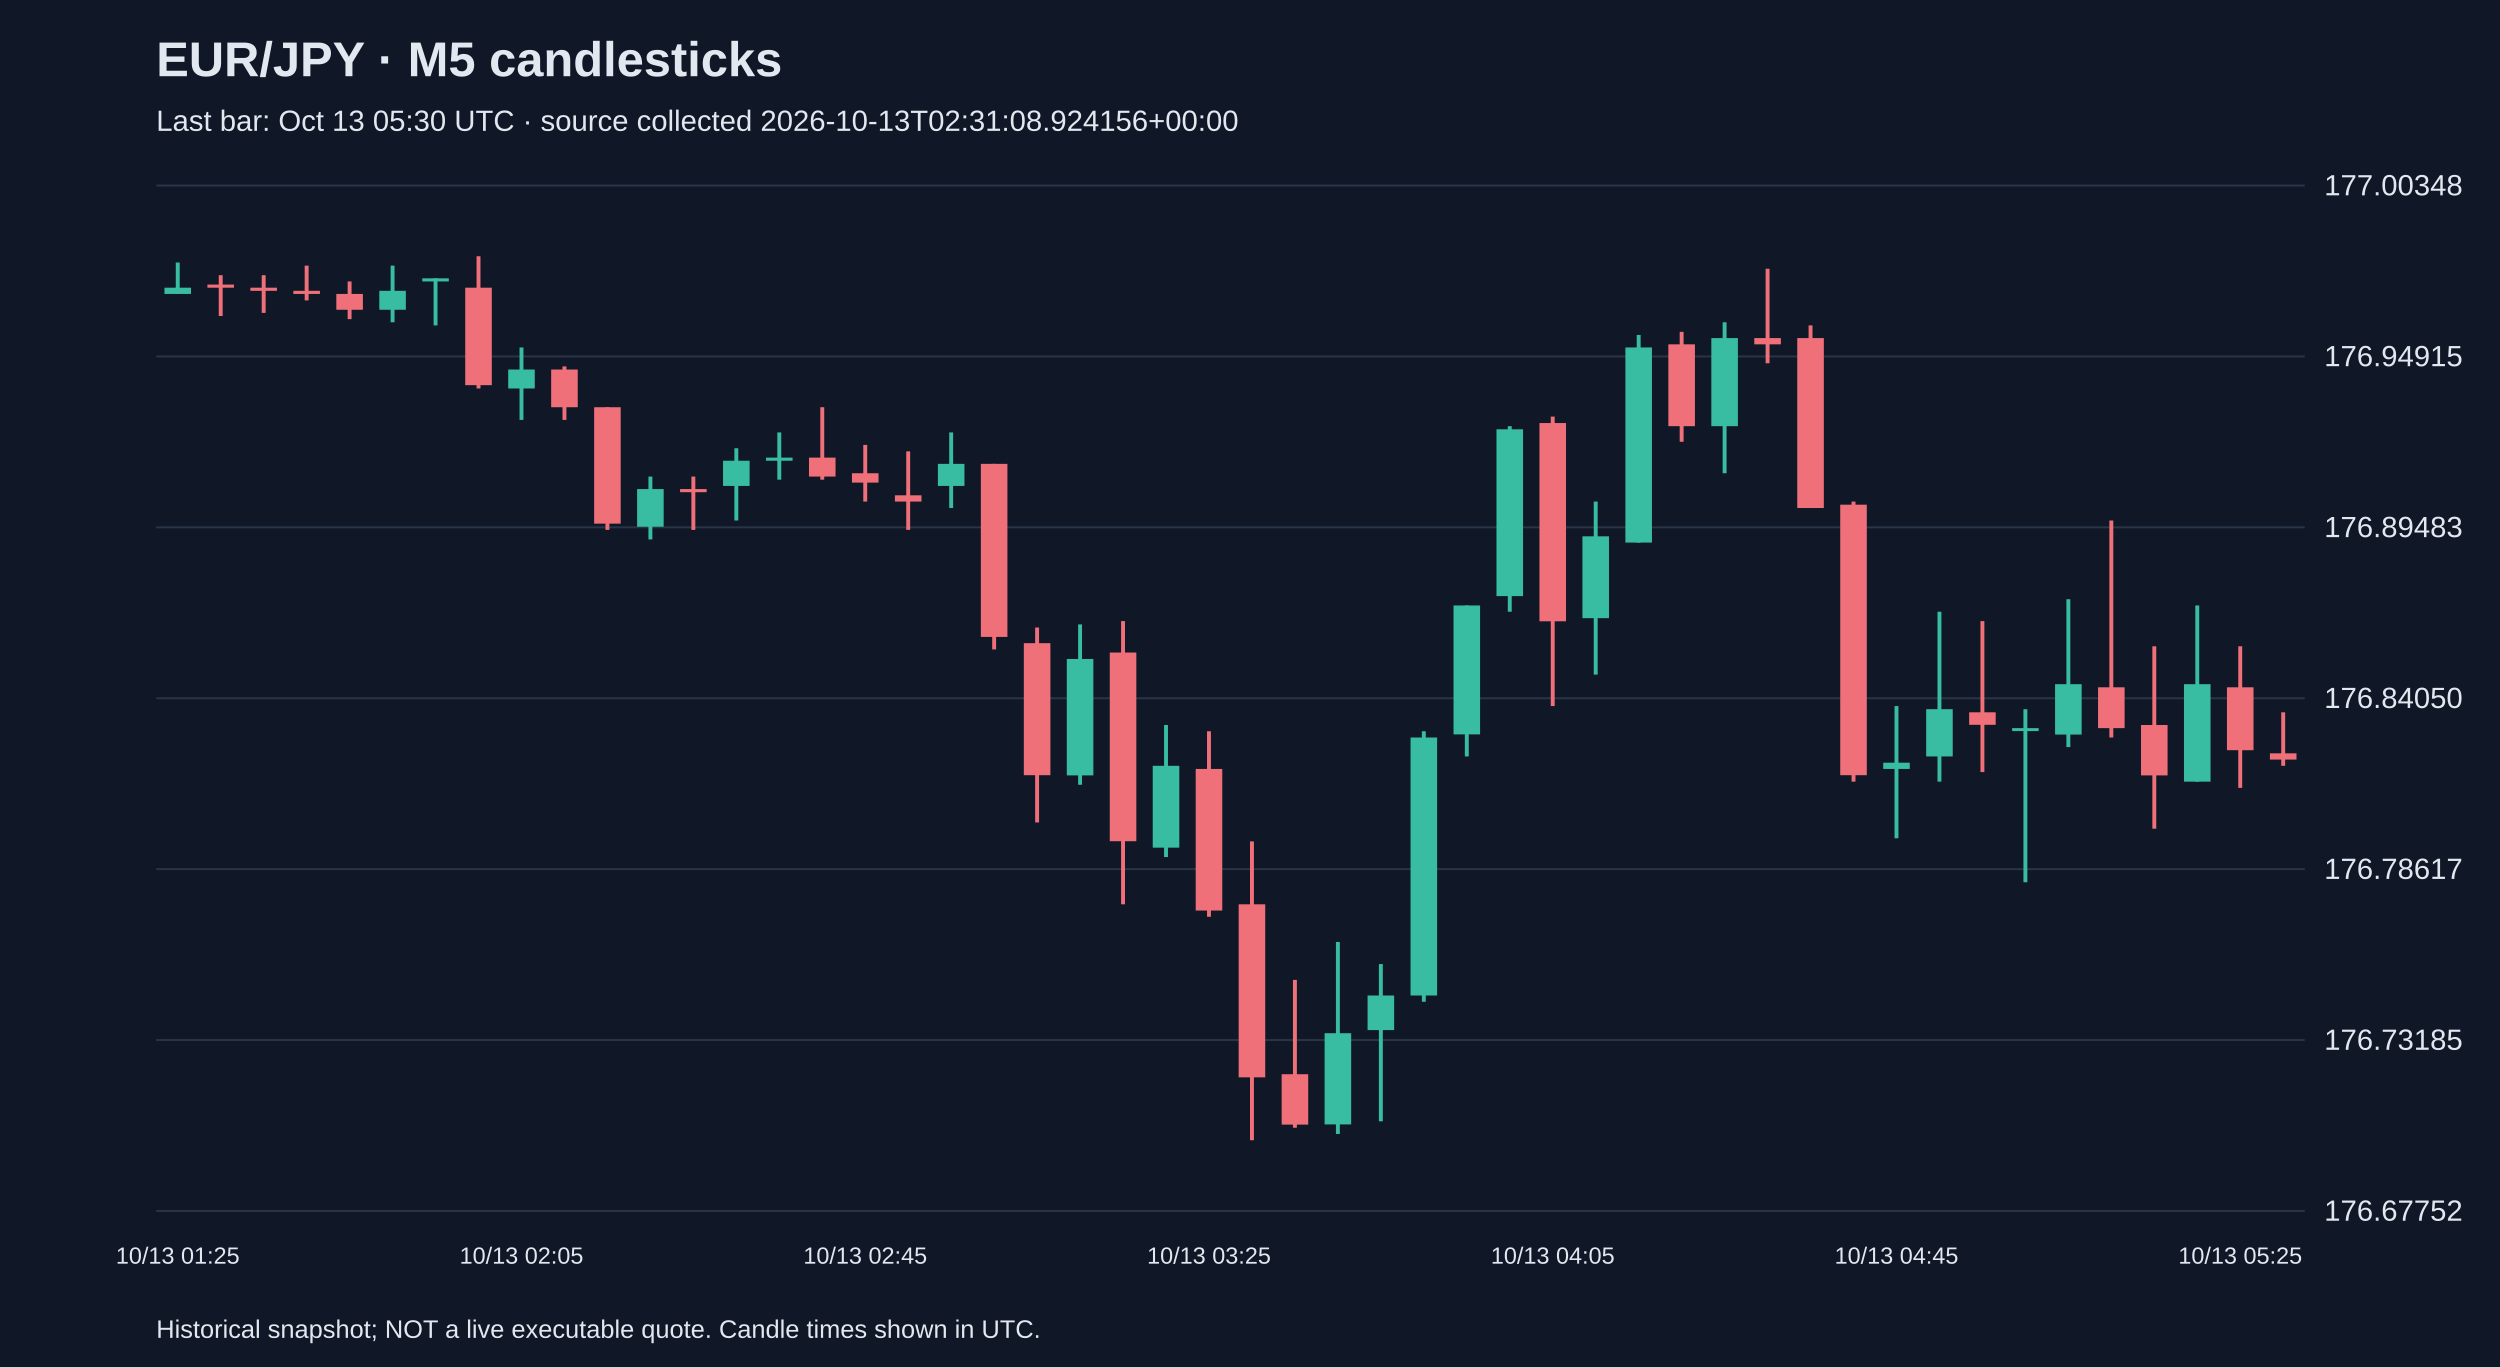
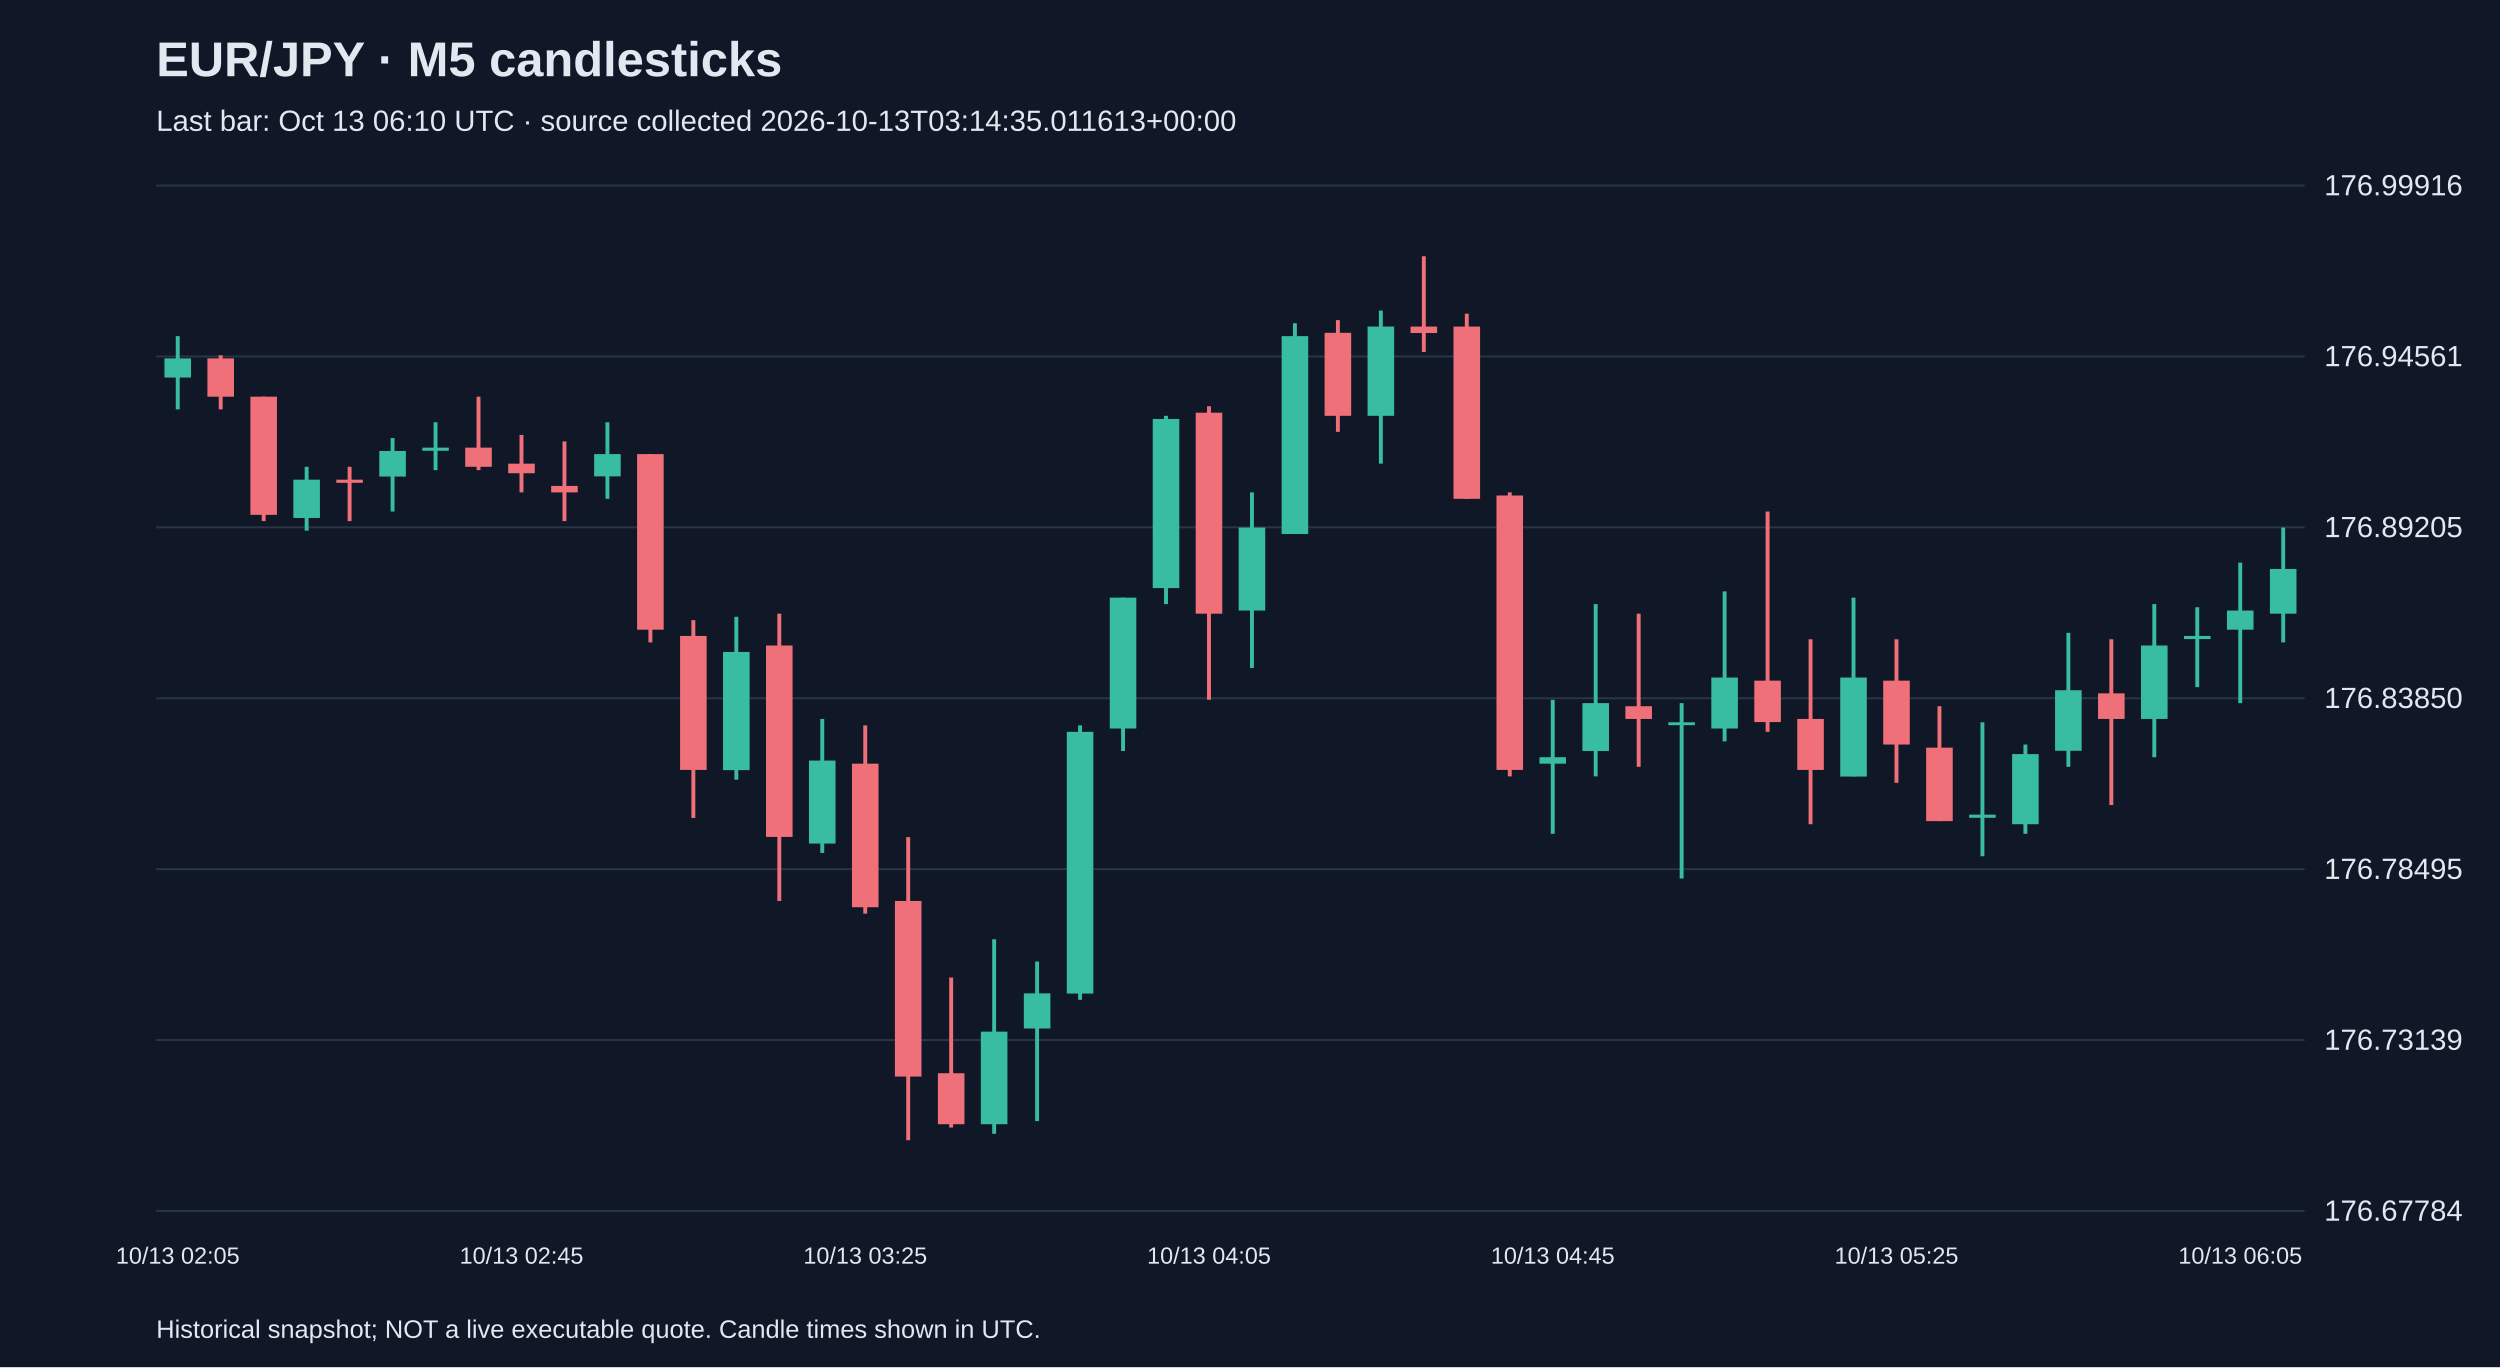
<svg xmlns="http://www.w3.org/2000/svg" viewBox="0 0 1280 700">
  <rect width="100%" height="100%" fill="#101827" />
  <style>text{font-family:Arial,sans-serif;fill:#e2e8f0}</style>
  <text x="80" y="39" font-size="25" font-weight="bold">EUR/JPY · M5 candlesticks</text>
-   <text x="80" y="67" font-size="15" fill="#a6b1c5">Last bar: Oct 13 05:30 UTC · source collected 2026-10-13T02:31:08.924156+00:00</text>
+   <text x="80" y="67" font-size="15" fill="#a6b1c5">Last bar: Oct 13 06:10 UTC · source collected 2026-10-13T03:14:35.011613+00:00</text>
  <line x1="80" y1="620.0" x2="1180" y2="620.0" stroke="#283548" />
-   <text x="1190" y="625.0" font-size="15">176.67752</text>
+   <text x="1190" y="625.0" font-size="15">176.67784</text>
  <line x1="80" y1="532.5" x2="1180" y2="532.5" stroke="#283548" />
-   <text x="1190" y="537.5" font-size="15">176.73185</text>
+   <text x="1190" y="537.5" font-size="15">176.73139</text>
  <line x1="80" y1="445.0" x2="1180" y2="445.0" stroke="#283548" />
-   <text x="1190" y="450.0" font-size="15">176.78617</text>
+   <text x="1190" y="450.0" font-size="15">176.78495</text>
  <line x1="80" y1="357.5" x2="1180" y2="357.5" stroke="#283548" />
-   <text x="1190" y="362.5" font-size="15">176.84050</text>
+   <text x="1190" y="362.5" font-size="15">176.83850</text>
  <line x1="80" y1="270.0" x2="1180" y2="270.0" stroke="#283548" />
-   <text x="1190" y="275.0" font-size="15">176.89483</text>
+   <text x="1190" y="275.0" font-size="15">176.89205</text>
  <line x1="80" y1="182.5" x2="1180" y2="182.5" stroke="#283548" />
-   <text x="1190" y="187.5" font-size="15">176.94915</text>
+   <text x="1190" y="187.5" font-size="15">176.94561</text>
  <line x1="80" y1="95.0" x2="1180" y2="95.0" stroke="#283548" />
-   <text x="1190" y="100.0" font-size="15">177.00348</text>
-   <line x1="91.0" y1="134.4" x2="91.0" y2="150.5" stroke="#38bca2" stroke-width="2" />
-   <rect x="84.2" y="147.3" width="13.6" height="3.2" fill="#38bca2" />
-   <text x="91.0" y="647" text-anchor="middle" font-size="12">10/13 01:25</text>
-   <line x1="113.0" y1="140.9" x2="113.0" y2="161.8" stroke="#f07079" stroke-width="2" />
-   <rect x="106.2" y="145.7" width="13.6" height="1.6" fill="#f07079" />
-   <line x1="135.0" y1="140.9" x2="135.0" y2="160.2" stroke="#f07079" stroke-width="2" />
-   <rect x="128.2" y="147.3" width="13.6" height="1.6" fill="#f07079" />
-   <line x1="157.0" y1="136.0" x2="157.0" y2="153.8" stroke="#f07079" stroke-width="2" />
-   <rect x="150.2" y="148.9" width="13.6" height="1.6" fill="#f07079" />
-   <line x1="179.0" y1="144.1" x2="179.0" y2="163.4" stroke="#f07079" stroke-width="2" />
-   <rect x="172.2" y="150.5" width="13.6" height="8.1" fill="#f07079" />
-   <line x1="201.0" y1="136.0" x2="201.0" y2="165.0" stroke="#38bca2" stroke-width="2" />
-   <rect x="194.2" y="148.9" width="13.6" height="9.7" fill="#38bca2" />
-   <line x1="223.0" y1="142.5" x2="223.0" y2="166.6" stroke="#38bca2" stroke-width="2" />
-   <rect x="216.2" y="142.5" width="13.6" height="1.6" fill="#38bca2" />
-   <line x1="245.0" y1="131.2" x2="245.0" y2="198.9" stroke="#f07079" stroke-width="2" />
-   <rect x="238.2" y="147.3" width="13.6" height="49.9" fill="#f07079" />
-   <line x1="267.0" y1="177.9" x2="267.0" y2="215.0" stroke="#38bca2" stroke-width="2" />
-   <rect x="260.2" y="189.2" width="13.6" height="9.7" fill="#38bca2" />
-   <text x="267.0" y="647" text-anchor="middle" font-size="12">10/13 02:05</text>
-   <line x1="289.0" y1="187.6" x2="289.0" y2="215.0" stroke="#f07079" stroke-width="2" />
-   <rect x="282.2" y="189.2" width="13.6" height="19.3" fill="#f07079" />
-   <line x1="311.0" y1="208.5" x2="311.0" y2="271.3" stroke="#f07079" stroke-width="2" />
-   <rect x="304.2" y="208.5" width="13.6" height="59.6" fill="#f07079" />
-   <line x1="333.0" y1="244.0" x2="333.0" y2="276.2" stroke="#38bca2" stroke-width="2" />
-   <rect x="326.2" y="250.4" width="13.6" height="19.3" fill="#38bca2" />
-   <line x1="355.0" y1="244.0" x2="355.0" y2="271.3" stroke="#f07079" stroke-width="2" />
-   <rect x="348.2" y="250.4" width="13.6" height="1.6" fill="#f07079" />
-   <line x1="377.0" y1="229.5" x2="377.0" y2="266.5" stroke="#38bca2" stroke-width="2" />
-   <rect x="370.2" y="235.9" width="13.6" height="12.9" fill="#38bca2" />
-   <line x1="399.0" y1="221.4" x2="399.0" y2="245.6" stroke="#38bca2" stroke-width="2" />
-   <rect x="392.2" y="234.3" width="13.6" height="1.6" fill="#38bca2" />
-   <line x1="421.0" y1="208.5" x2="421.0" y2="245.6" stroke="#f07079" stroke-width="2" />
-   <rect x="414.2" y="234.3" width="13.6" height="9.7" fill="#f07079" />
-   <line x1="443.0" y1="227.8" x2="443.0" y2="256.8" stroke="#f07079" stroke-width="2" />
-   <rect x="436.2" y="242.3" width="13.6" height="4.8" fill="#f07079" />
-   <text x="443.0" y="647" text-anchor="middle" font-size="12">10/13 02:45</text>
-   <line x1="465.0" y1="231.1" x2="465.0" y2="271.3" stroke="#f07079" stroke-width="2" />
-   <rect x="458.2" y="253.6" width="13.6" height="3.2" fill="#f07079" />
-   <line x1="487.0" y1="221.4" x2="487.0" y2="260.1" stroke="#38bca2" stroke-width="2" />
-   <rect x="480.2" y="237.5" width="13.6" height="11.3" fill="#38bca2" />
-   <line x1="509.0" y1="237.5" x2="509.0" y2="332.5" stroke="#f07079" stroke-width="2" />
-   <rect x="502.2" y="237.5" width="13.6" height="88.6" fill="#f07079" />
-   <line x1="531.0" y1="321.3" x2="531.0" y2="421.1" stroke="#f07079" stroke-width="2" />
-   <rect x="524.2" y="329.3" width="13.6" height="67.6" fill="#f07079" />
-   <line x1="553.0" y1="319.7" x2="553.0" y2="401.8" stroke="#38bca2" stroke-width="2" />
-   <rect x="546.2" y="337.4" width="13.6" height="59.6" fill="#38bca2" />
-   <line x1="575.0" y1="318.0" x2="575.0" y2="463.0" stroke="#f07079" stroke-width="2" />
-   <rect x="568.2" y="334.1" width="13.6" height="96.6" fill="#f07079" />
-   <line x1="597.0" y1="371.2" x2="597.0" y2="438.8" stroke="#38bca2" stroke-width="2" />
-   <rect x="590.2" y="392.1" width="13.6" height="41.9" fill="#38bca2" />
-   <line x1="619.0" y1="374.4" x2="619.0" y2="469.4" stroke="#f07079" stroke-width="2" />
-   <rect x="612.2" y="393.7" width="13.6" height="72.5" fill="#f07079" />
-   <text x="619.0" y="647" text-anchor="middle" font-size="12">10/13 03:25</text>
-   <line x1="641.0" y1="430.8" x2="641.0" y2="583.8" stroke="#f07079" stroke-width="2" />
-   <rect x="634.2" y="463.0" width="13.6" height="88.6" fill="#f07079" />
-   <line x1="663.0" y1="501.7" x2="663.0" y2="577.4" stroke="#f07079" stroke-width="2" />
-   <rect x="656.2" y="550.0" width="13.6" height="25.8" fill="#f07079" />
-   <line x1="685.0" y1="482.3" x2="685.0" y2="580.6" stroke="#38bca2" stroke-width="2" />
-   <rect x="678.2" y="529.0" width="13.6" height="46.7" fill="#38bca2" />
-   <line x1="707.0" y1="493.6" x2="707.0" y2="574.1" stroke="#38bca2" stroke-width="2" />
-   <rect x="700.2" y="509.7" width="13.6" height="17.7" fill="#38bca2" />
-   <line x1="729.0" y1="374.4" x2="729.0" y2="512.9" stroke="#38bca2" stroke-width="2" />
-   <rect x="722.2" y="377.6" width="13.6" height="132.1" fill="#38bca2" />
-   <line x1="751.0" y1="310.0" x2="751.0" y2="387.3" stroke="#38bca2" stroke-width="2" />
-   <rect x="744.2" y="310.0" width="13.6" height="66.0" fill="#38bca2" />
-   <line x1="773.0" y1="218.2" x2="773.0" y2="313.2" stroke="#38bca2" stroke-width="2" />
-   <rect x="766.2" y="219.8" width="13.6" height="85.4" fill="#38bca2" />
-   <line x1="795.0" y1="213.3" x2="795.0" y2="361.5" stroke="#f07079" stroke-width="2" />
-   <rect x="788.2" y="216.6" width="13.6" height="101.5" fill="#f07079" />
-   <text x="795.0" y="647" text-anchor="middle" font-size="12">10/13 04:05</text>
-   <line x1="817.0" y1="256.8" x2="817.0" y2="345.4" stroke="#38bca2" stroke-width="2" />
-   <rect x="810.2" y="274.6" width="13.6" height="41.9" fill="#38bca2" />
-   <line x1="839.0" y1="171.5" x2="839.0" y2="277.8" stroke="#38bca2" stroke-width="2" />
-   <rect x="832.2" y="177.9" width="13.6" height="99.9" fill="#38bca2" />
-   <line x1="861.0" y1="169.9" x2="861.0" y2="226.2" stroke="#f07079" stroke-width="2" />
-   <rect x="854.2" y="176.3" width="13.6" height="41.9" fill="#f07079" />
-   <line x1="883.0" y1="165.0" x2="883.0" y2="242.3" stroke="#38bca2" stroke-width="2" />
-   <rect x="876.2" y="173.1" width="13.6" height="45.1" fill="#38bca2" />
-   <line x1="905.0" y1="137.6" x2="905.0" y2="186.0" stroke="#f07079" stroke-width="2" />
-   <rect x="898.2" y="173.1" width="13.6" height="3.2" fill="#f07079" />
-   <line x1="927.0" y1="166.6" x2="927.0" y2="260.1" stroke="#f07079" stroke-width="2" />
-   <rect x="920.2" y="173.1" width="13.6" height="87.0" fill="#f07079" />
-   <line x1="949.0" y1="256.8" x2="949.0" y2="400.2" stroke="#f07079" stroke-width="2" />
-   <rect x="942.2" y="258.4" width="13.6" height="138.5" fill="#f07079" />
-   <line x1="971.0" y1="361.5" x2="971.0" y2="429.2" stroke="#38bca2" stroke-width="2" />
-   <rect x="964.2" y="390.5" width="13.6" height="3.2" fill="#38bca2" />
-   <text x="971.0" y="647" text-anchor="middle" font-size="12">10/13 04:45</text>
-   <line x1="993.0" y1="313.2" x2="993.0" y2="400.2" stroke="#38bca2" stroke-width="2" />
-   <rect x="986.2" y="363.1" width="13.6" height="24.2" fill="#38bca2" />
-   <line x1="1015.0" y1="318.0" x2="1015.0" y2="395.3" stroke="#f07079" stroke-width="2" />
-   <rect x="1008.2" y="364.7" width="13.6" height="6.4" fill="#f07079" />
-   <line x1="1037.0" y1="363.1" x2="1037.0" y2="451.7" stroke="#38bca2" stroke-width="2" />
-   <rect x="1030.2" y="372.8" width="13.6" height="1.5" fill="#38bca2" />
-   <line x1="1059.0" y1="306.8" x2="1059.0" y2="382.5" stroke="#38bca2" stroke-width="2" />
-   <rect x="1052.2" y="350.3" width="13.6" height="25.8" fill="#38bca2" />
-   <line x1="1081.0" y1="266.5" x2="1081.0" y2="377.6" stroke="#f07079" stroke-width="2" />
-   <rect x="1074.2" y="351.9" width="13.6" height="20.9" fill="#f07079" />
-   <line x1="1103.0" y1="330.9" x2="1103.0" y2="424.3" stroke="#f07079" stroke-width="2" />
-   <rect x="1096.2" y="371.2" width="13.6" height="25.8" fill="#f07079" />
-   <line x1="1125.0" y1="310.0" x2="1125.0" y2="400.2" stroke="#38bca2" stroke-width="2" />
-   <rect x="1118.2" y="350.3" width="13.6" height="49.9" fill="#38bca2" />
-   <line x1="1147.0" y1="330.9" x2="1147.0" y2="403.4" stroke="#f07079" stroke-width="2" />
-   <rect x="1140.2" y="351.9" width="13.6" height="32.2" fill="#f07079" />
-   <text x="1147.0" y="647" text-anchor="middle" font-size="12">10/13 05:25</text>
-   <line x1="1169.0" y1="364.7" x2="1169.0" y2="392.1" stroke="#f07079" stroke-width="2" />
-   <rect x="1162.2" y="385.7" width="13.6" height="3.2" fill="#f07079" />
+   <text x="1190" y="100.0" font-size="15">176.99916</text>
+   <line x1="91.0" y1="172.1" x2="91.0" y2="209.6" stroke="#38bca2" stroke-width="2" />
+   <rect x="84.2" y="183.5" width="13.6" height="9.8" fill="#38bca2" />
+   <text x="91.0" y="647" text-anchor="middle" font-size="12">10/13 02:05</text>
+   <line x1="113.0" y1="181.9" x2="113.0" y2="209.6" stroke="#f07079" stroke-width="2" />
+   <rect x="106.2" y="183.5" width="13.6" height="19.6" fill="#f07079" />
+   <line x1="135.0" y1="203.1" x2="135.0" y2="266.8" stroke="#f07079" stroke-width="2" />
+   <rect x="128.2" y="203.1" width="13.6" height="60.5" fill="#f07079" />
+   <line x1="157.0" y1="239.0" x2="157.0" y2="271.7" stroke="#38bca2" stroke-width="2" />
+   <rect x="150.2" y="245.6" width="13.6" height="19.6" fill="#38bca2" />
+   <line x1="179.0" y1="239.0" x2="179.0" y2="266.8" stroke="#f07079" stroke-width="2" />
+   <rect x="172.2" y="245.6" width="13.6" height="1.6" fill="#f07079" />
+   <line x1="201.0" y1="224.3" x2="201.0" y2="261.9" stroke="#38bca2" stroke-width="2" />
+   <rect x="194.2" y="230.9" width="13.6" height="13.1" fill="#38bca2" />
+   <line x1="223.0" y1="216.2" x2="223.0" y2="240.7" stroke="#38bca2" stroke-width="2" />
+   <rect x="216.2" y="229.2" width="13.6" height="1.6" fill="#38bca2" />
+   <line x1="245.0" y1="203.1" x2="245.0" y2="240.7" stroke="#f07079" stroke-width="2" />
+   <rect x="238.2" y="229.2" width="13.6" height="9.8" fill="#f07079" />
+   <line x1="267.0" y1="222.7" x2="267.0" y2="252.1" stroke="#f07079" stroke-width="2" />
+   <rect x="260.2" y="237.4" width="13.6" height="4.9" fill="#f07079" />
+   <text x="267.0" y="647" text-anchor="middle" font-size="12">10/13 02:45</text>
+   <line x1="289.0" y1="226.0" x2="289.0" y2="266.8" stroke="#f07079" stroke-width="2" />
+   <rect x="282.2" y="248.8" width="13.6" height="3.3" fill="#f07079" />
+   <line x1="311.0" y1="216.2" x2="311.0" y2="255.4" stroke="#38bca2" stroke-width="2" />
+   <rect x="304.2" y="232.5" width="13.6" height="11.4" fill="#38bca2" />
+   <line x1="333.0" y1="232.5" x2="333.0" y2="328.9" stroke="#f07079" stroke-width="2" />
+   <rect x="326.2" y="232.5" width="13.6" height="89.9" fill="#f07079" />
+   <line x1="355.0" y1="317.5" x2="355.0" y2="418.8" stroke="#f07079" stroke-width="2" />
+   <rect x="348.2" y="325.6" width="13.6" height="68.6" fill="#f07079" />
+   <line x1="377.0" y1="315.8" x2="377.0" y2="399.2" stroke="#38bca2" stroke-width="2" />
+   <rect x="370.2" y="333.8" width="13.6" height="60.5" fill="#38bca2" />
+   <line x1="399.0" y1="314.2" x2="399.0" y2="461.3" stroke="#f07079" stroke-width="2" />
+   <rect x="392.2" y="330.5" width="13.6" height="98.0" fill="#f07079" />
+   <line x1="421.0" y1="368.1" x2="421.0" y2="436.7" stroke="#38bca2" stroke-width="2" />
+   <rect x="414.2" y="389.4" width="13.6" height="42.5" fill="#38bca2" />
+   <line x1="443.0" y1="371.4" x2="443.0" y2="467.8" stroke="#f07079" stroke-width="2" />
+   <rect x="436.2" y="391.0" width="13.6" height="73.5" fill="#f07079" />
+   <text x="443.0" y="647" text-anchor="middle" font-size="12">10/13 03:25</text>
+   <line x1="465.0" y1="428.6" x2="465.0" y2="583.8" stroke="#f07079" stroke-width="2" />
+   <rect x="458.2" y="461.3" width="13.6" height="89.9" fill="#f07079" />
+   <line x1="487.0" y1="500.5" x2="487.0" y2="577.3" stroke="#f07079" stroke-width="2" />
+   <rect x="480.2" y="549.5" width="13.6" height="26.1" fill="#f07079" />
+   <line x1="509.0" y1="480.9" x2="509.0" y2="580.5" stroke="#38bca2" stroke-width="2" />
+   <rect x="502.2" y="528.2" width="13.6" height="47.4" fill="#38bca2" />
+   <line x1="531.0" y1="492.3" x2="531.0" y2="574.0" stroke="#38bca2" stroke-width="2" />
+   <rect x="524.2" y="508.6" width="13.6" height="18.0" fill="#38bca2" />
+   <line x1="553.0" y1="371.4" x2="553.0" y2="511.9" stroke="#38bca2" stroke-width="2" />
+   <rect x="546.2" y="374.7" width="13.6" height="134.0" fill="#38bca2" />
+   <line x1="575.0" y1="306.0" x2="575.0" y2="384.5" stroke="#38bca2" stroke-width="2" />
+   <rect x="568.2" y="306.0" width="13.6" height="67.0" fill="#38bca2" />
+   <line x1="597.0" y1="212.9" x2="597.0" y2="309.3" stroke="#38bca2" stroke-width="2" />
+   <rect x="590.2" y="214.5" width="13.6" height="86.6" fill="#38bca2" />
+   <line x1="619.0" y1="208.0" x2="619.0" y2="358.3" stroke="#f07079" stroke-width="2" />
+   <rect x="612.2" y="211.3" width="13.6" height="102.9" fill="#f07079" />
+   <text x="619.0" y="647" text-anchor="middle" font-size="12">10/13 04:05</text>
+   <line x1="641.0" y1="252.1" x2="641.0" y2="342.0" stroke="#38bca2" stroke-width="2" />
+   <rect x="634.2" y="270.1" width="13.6" height="42.5" fill="#38bca2" />
+   <line x1="663.0" y1="165.5" x2="663.0" y2="273.4" stroke="#38bca2" stroke-width="2" />
+   <rect x="656.2" y="172.1" width="13.6" height="101.3" fill="#38bca2" />
+   <line x1="685.0" y1="163.9" x2="685.0" y2="221.1" stroke="#f07079" stroke-width="2" />
+   <rect x="678.2" y="170.4" width="13.6" height="42.5" fill="#f07079" />
+   <line x1="707.0" y1="159.0" x2="707.0" y2="237.4" stroke="#38bca2" stroke-width="2" />
+   <rect x="700.2" y="167.2" width="13.6" height="45.7" fill="#38bca2" />
+   <line x1="729.0" y1="131.2" x2="729.0" y2="180.2" stroke="#f07079" stroke-width="2" />
+   <rect x="722.2" y="167.2" width="13.6" height="3.3" fill="#f07079" />
+   <line x1="751.0" y1="160.6" x2="751.0" y2="255.4" stroke="#f07079" stroke-width="2" />
+   <rect x="744.2" y="167.2" width="13.6" height="88.2" fill="#f07079" />
+   <line x1="773.0" y1="252.1" x2="773.0" y2="397.5" stroke="#f07079" stroke-width="2" />
+   <rect x="766.2" y="253.7" width="13.6" height="140.5" fill="#f07079" />
+   <line x1="795.0" y1="358.3" x2="795.0" y2="426.9" stroke="#38bca2" stroke-width="2" />
+   <rect x="788.2" y="387.7" width="13.6" height="3.3" fill="#38bca2" />
+   <text x="795.0" y="647" text-anchor="middle" font-size="12">10/13 04:45</text>
+   <line x1="817.0" y1="309.3" x2="817.0" y2="397.5" stroke="#38bca2" stroke-width="2" />
+   <rect x="810.2" y="360.0" width="13.6" height="24.5" fill="#38bca2" />
+   <line x1="839.0" y1="314.2" x2="839.0" y2="392.6" stroke="#f07079" stroke-width="2" />
+   <rect x="832.2" y="361.6" width="13.6" height="6.5" fill="#f07079" />
+   <line x1="861.0" y1="360.0" x2="861.0" y2="449.8" stroke="#38bca2" stroke-width="2" />
+   <rect x="854.2" y="369.8" width="13.6" height="1.5" fill="#38bca2" />
+   <line x1="883.0" y1="302.8" x2="883.0" y2="379.6" stroke="#38bca2" stroke-width="2" />
+   <rect x="876.2" y="346.9" width="13.6" height="26.1" fill="#38bca2" />
+   <line x1="905.0" y1="261.9" x2="905.0" y2="374.7" stroke="#f07079" stroke-width="2" />
+   <rect x="898.2" y="348.5" width="13.6" height="21.2" fill="#f07079" />
+   <line x1="927.0" y1="327.3" x2="927.0" y2="422.0" stroke="#f07079" stroke-width="2" />
+   <rect x="920.2" y="368.1" width="13.6" height="26.1" fill="#f07079" />
+   <line x1="949.0" y1="306.0" x2="949.0" y2="397.5" stroke="#38bca2" stroke-width="2" />
+   <rect x="942.2" y="346.9" width="13.6" height="50.7" fill="#38bca2" />
+   <line x1="971.0" y1="327.3" x2="971.0" y2="400.8" stroke="#f07079" stroke-width="2" />
+   <rect x="964.2" y="348.5" width="13.6" height="32.7" fill="#f07079" />
+   <text x="971.0" y="647" text-anchor="middle" font-size="12">10/13 05:25</text>
+   <line x1="993.0" y1="361.6" x2="993.0" y2="420.4" stroke="#f07079" stroke-width="2" />
+   <rect x="986.2" y="382.8" width="13.6" height="37.6" fill="#f07079" />
+   <line x1="1015.0" y1="369.8" x2="1015.0" y2="438.4" stroke="#38bca2" stroke-width="2" />
+   <rect x="1008.2" y="417.1" width="13.6" height="1.6" fill="#38bca2" />
+   <line x1="1037.0" y1="381.2" x2="1037.0" y2="426.9" stroke="#38bca2" stroke-width="2" />
+   <rect x="1030.2" y="386.1" width="13.6" height="35.9" fill="#38bca2" />
+   <line x1="1059.0" y1="324.0" x2="1059.0" y2="392.6" stroke="#38bca2" stroke-width="2" />
+   <rect x="1052.2" y="353.4" width="13.6" height="31.0" fill="#38bca2" />
+   <line x1="1081.0" y1="327.3" x2="1081.0" y2="412.2" stroke="#f07079" stroke-width="2" />
+   <rect x="1074.2" y="355.0" width="13.6" height="13.1" fill="#f07079" />
+   <line x1="1103.0" y1="309.3" x2="1103.0" y2="387.7" stroke="#38bca2" stroke-width="2" />
+   <rect x="1096.2" y="330.5" width="13.6" height="37.6" fill="#38bca2" />
+   <line x1="1125.0" y1="310.9" x2="1125.0" y2="351.8" stroke="#38bca2" stroke-width="2" />
+   <rect x="1118.2" y="325.6" width="13.6" height="1.6" fill="#38bca2" />
+   <line x1="1147.0" y1="288.1" x2="1147.0" y2="360.0" stroke="#38bca2" stroke-width="2" />
+   <rect x="1140.2" y="312.6" width="13.6" height="9.8" fill="#38bca2" />
+   <text x="1147.0" y="647" text-anchor="middle" font-size="12">10/13 06:05</text>
+   <line x1="1169.0" y1="270.1" x2="1169.0" y2="328.9" stroke="#38bca2" stroke-width="2" />
+   <rect x="1162.2" y="291.3" width="13.6" height="22.9" fill="#38bca2" />
  <text x="80" y="685" font-size="13">Historical snapshot; NOT a live executable quote. Candle times shown in UTC.</text>
</svg>
